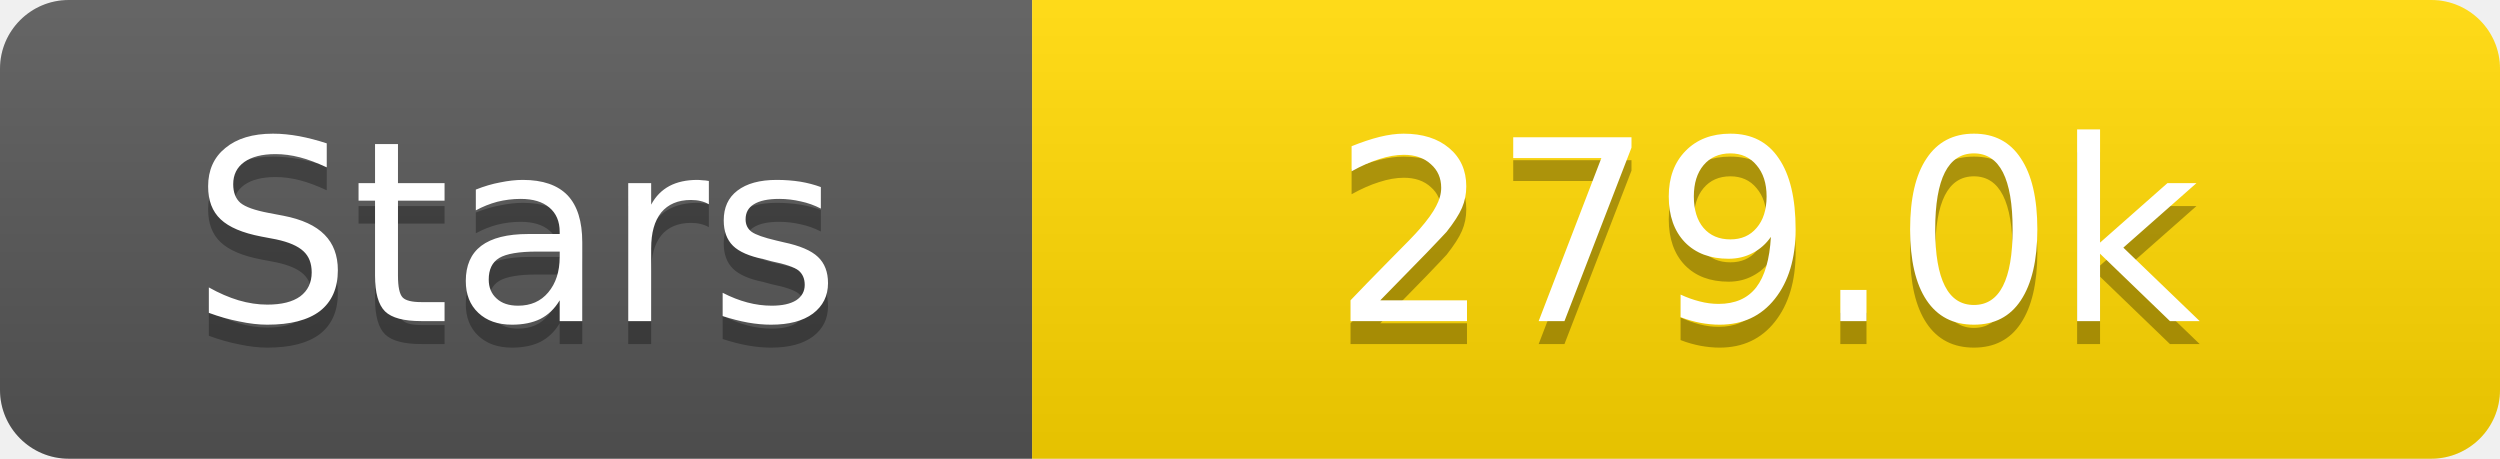
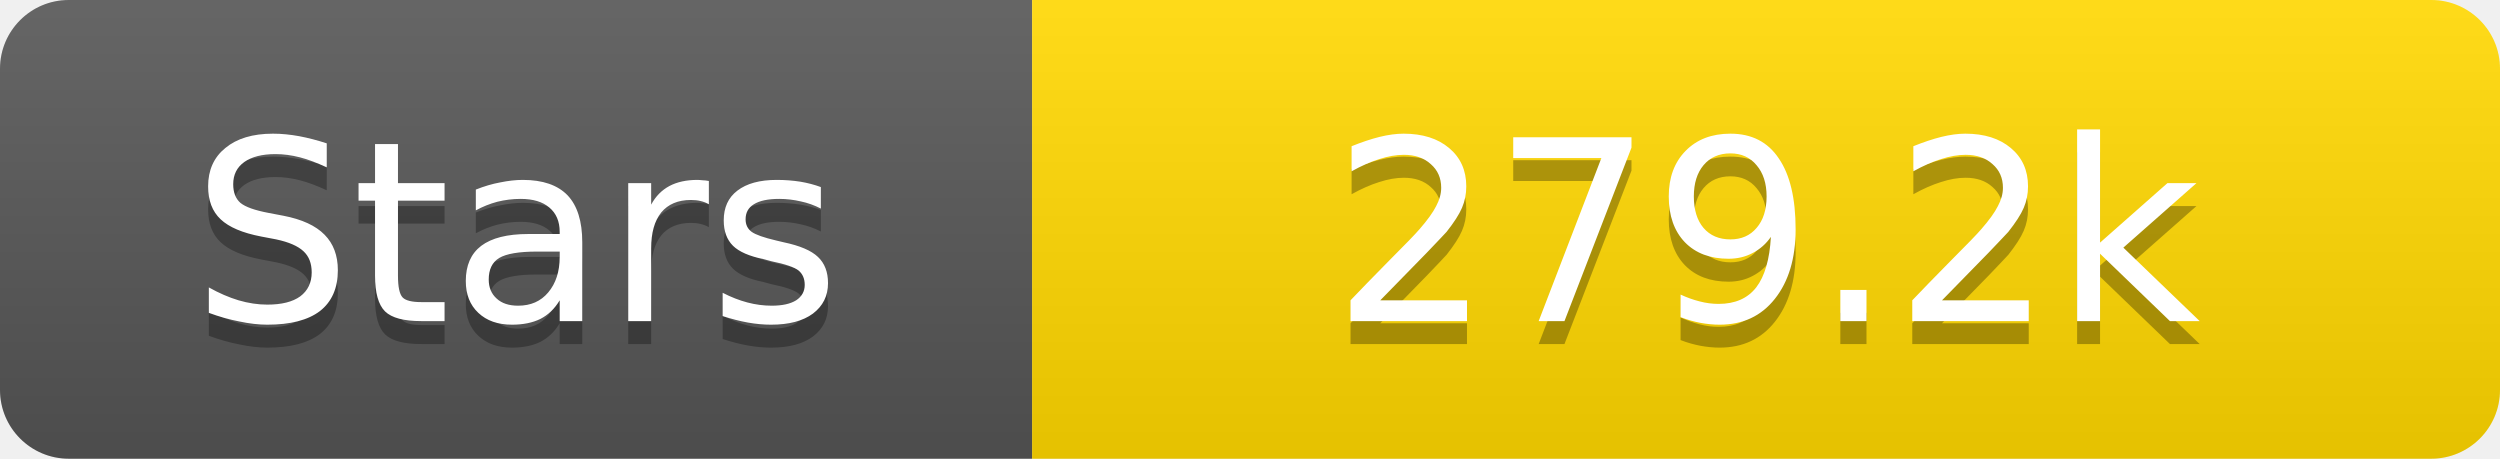
<svg xmlns="http://www.w3.org/2000/svg" width="109" height="20">
  <linearGradient id="s" x2="0" y2="100%">
    <stop offset="0" stop-color="#fff" stop-opacity=".1" />
    <stop offset="1" stop-opacity=".1" />
  </linearGradient>
  <clipPath id="r">
    <rect width="109" height="20" rx="3" fill="#fff" />
  </clipPath>
  <g clip-path="url(#r)">
    <rect width="45" height="20" fill="#555" />
    <rect x="45" width="64" height="20" fill="#ffd700" />
    <rect width="109" height="20" fill="url(#s)" />
  </g>
  <g fill="#fff" text-anchor="middle" font-family="Verdana,Geneva,DejaVu Sans,sans-serif" text-rendering="geometricPrecision" font-size="11">
    <text x="22.5" y="15" fill="#010101" fill-opacity=".3">Stars</text>
    <text x="22.5" y="14">Stars</text>
-     <text x="77.0" y="15" fill="#010101" fill-opacity=".3">279.0k</text>
-     <text x="77.0" y="14">279.0k</text>
+     <text x="77.0" y="15" fill="#010101" fill-opacity=".3">279.2k</text>
+     <text x="77.0" y="14">279.2k</text>
  </g>
</svg>
